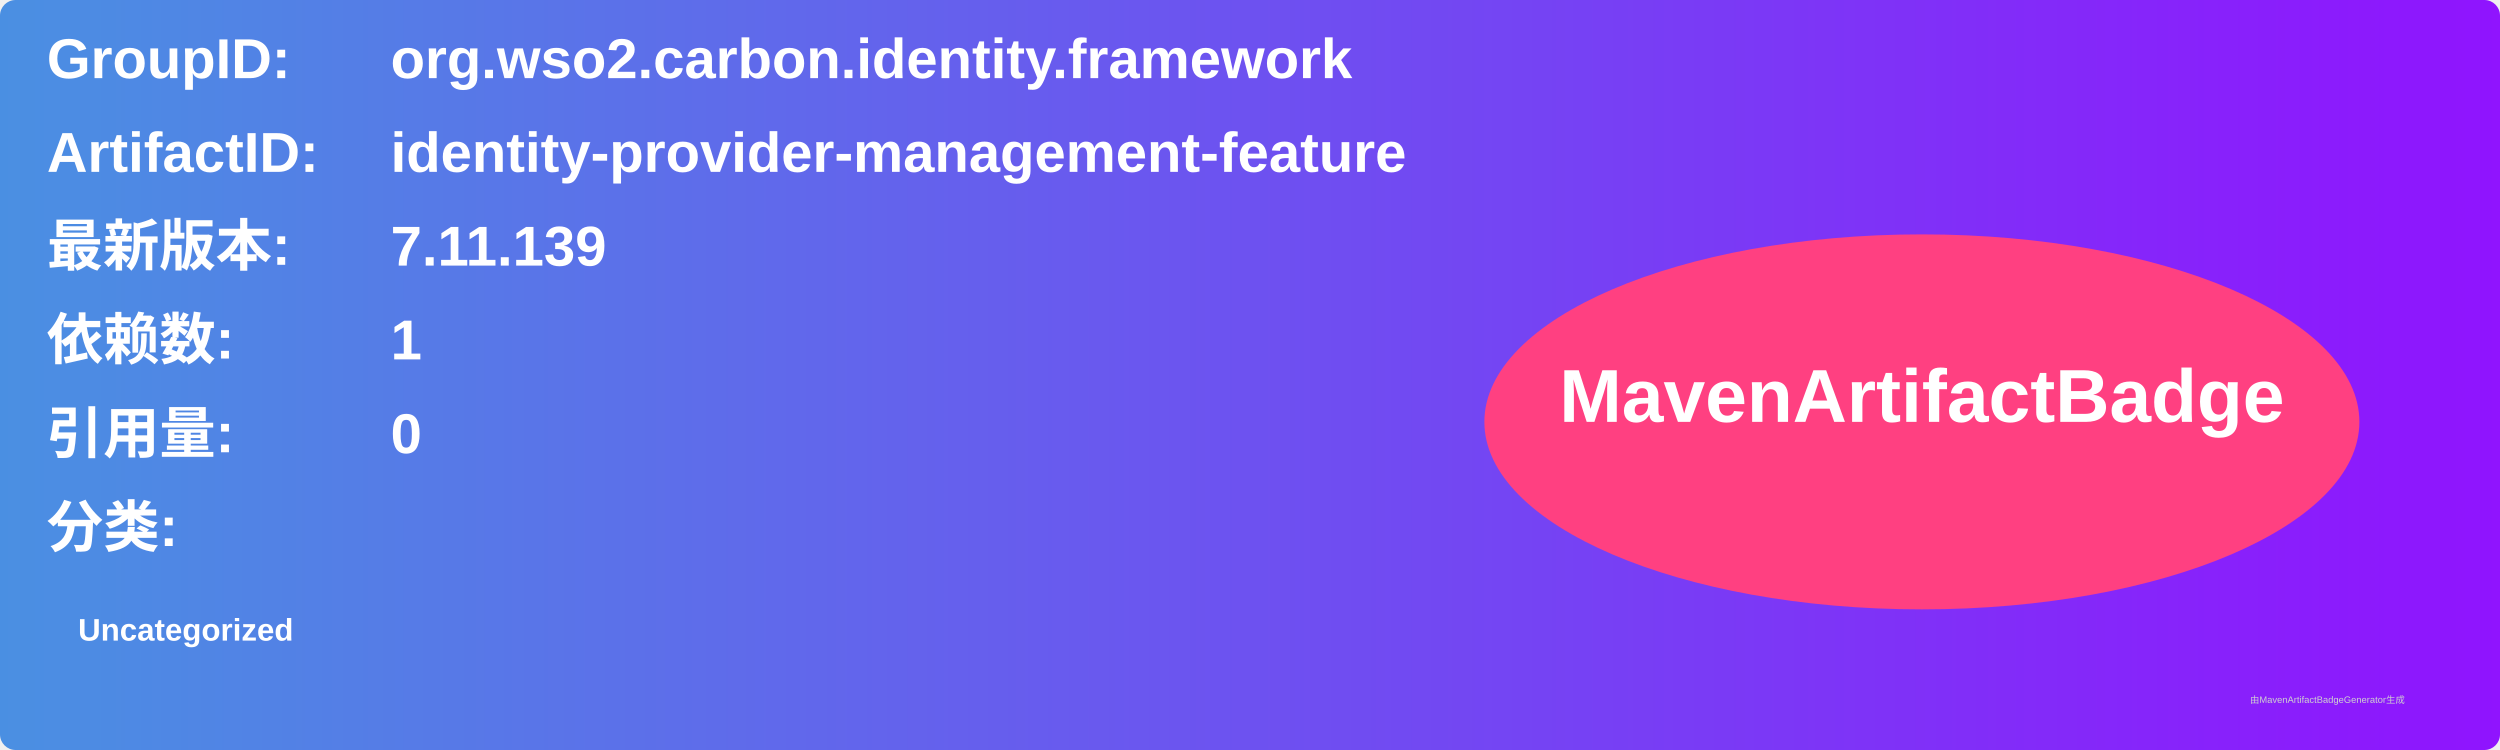
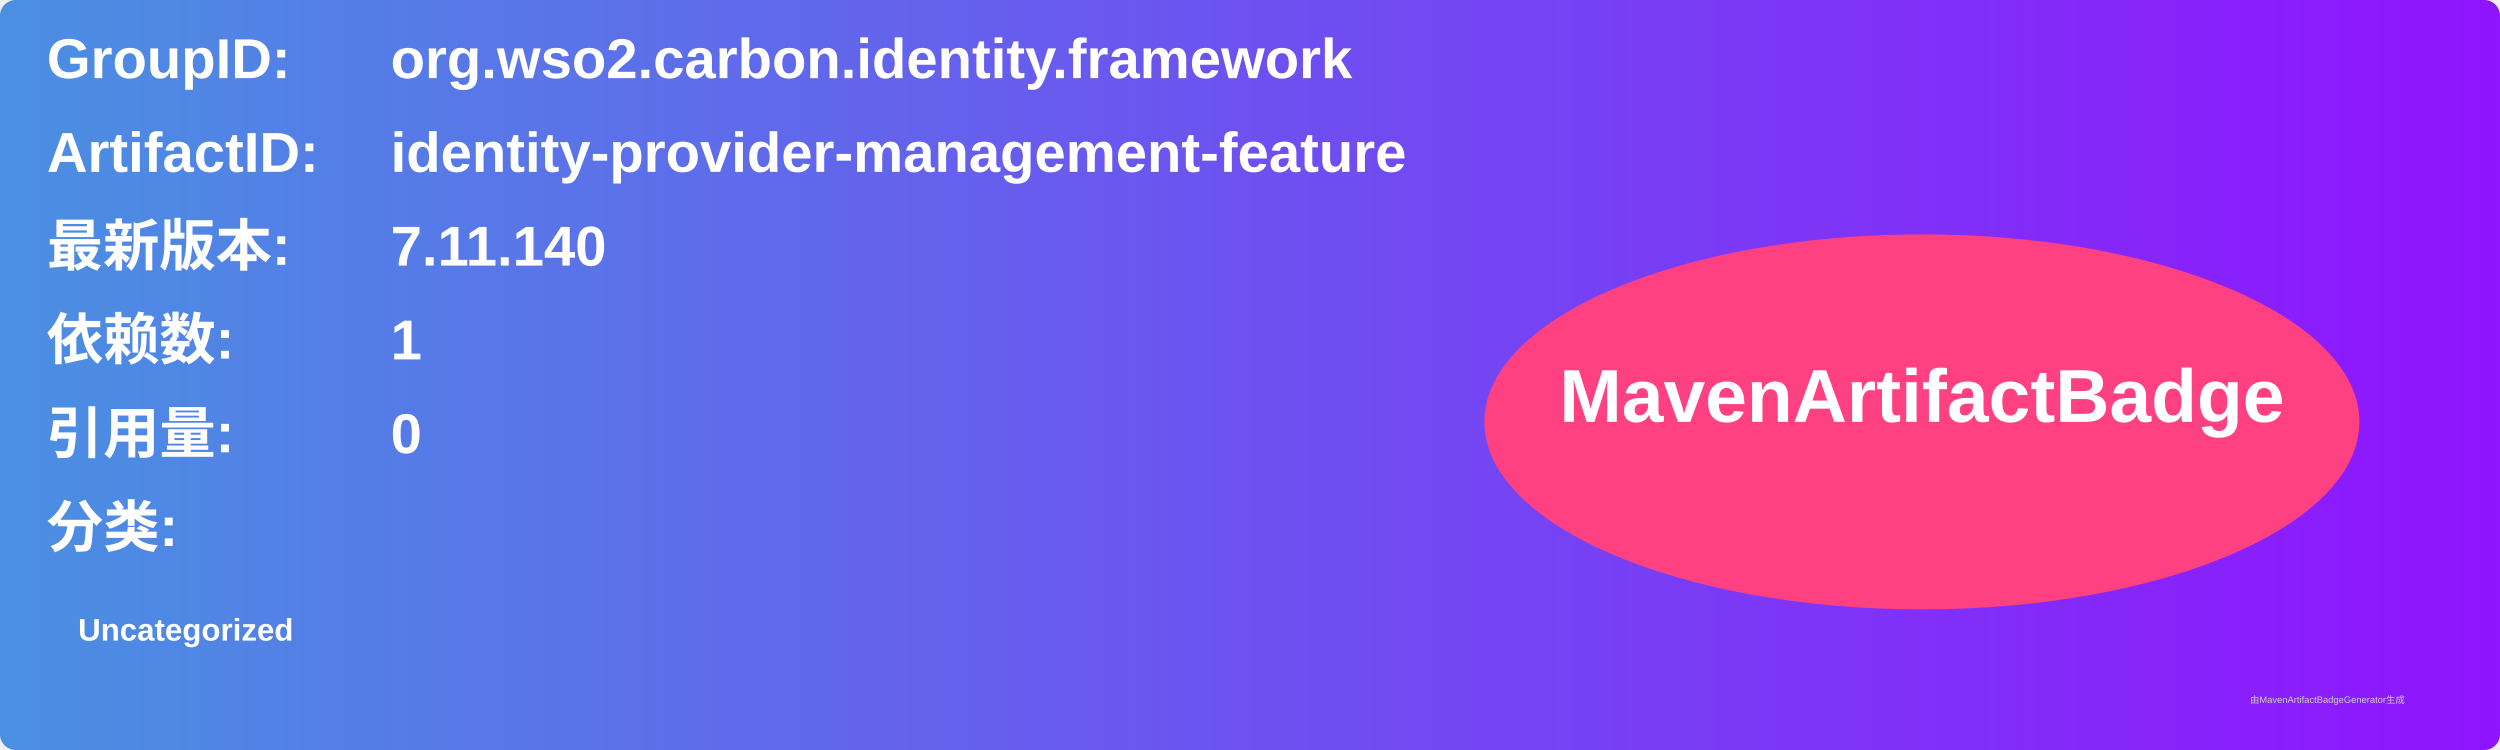
<svg xmlns="http://www.w3.org/2000/svg" width="800" height="240" viewBox="0 0 800 240">
  <linearGradient id="grad" x1="0%" y1="0%" x2="100%" y2="0%">
    <stop offset="0%" stop-color="#4a90e2" />
    <stop offset="100%" stop-color="#9013fe" />
  </linearGradient>
  <rect width="100%" height="100%" rx="5" ry="5" fill="url(#grad)" />
  <g transform="translate(15, 15)">
    <text x="0" y="10" font-family="Arial" font-size="18" fill="white" font-weight="bold" width="260">GroupID:</text>
    <text x="110" y="10" font-family="Arial" font-size="18" fill="white" font-weight="bold" width="460">org.wso2.carbon.identity.framework</text>
    <text x="0" y="40" font-family="Arial" font-size="18" fill="white" font-weight="bold" width="260">ArtifactID:</text>
    <text x="110" y="40" font-family="Arial" font-size="18" fill="white" font-weight="bold" width="460">identity-provider-management-feature</text>
    <text x="0" y="70" font-family="Arial" font-size="18" fill="white" font-weight="bold">最新版本:</text>
    <text x="110" y="70" font-family="Arial" font-size="18" fill="white" font-weight="bold">
-       <tspan font-weight="bold">7.11.139</tspan>
+       <tspan font-weight="bold">7.11.140</tspan>
    </text>
    <text x="0" y="100" font-family="Arial" font-size="18" fill="white" font-weight="bold">依赖数: </text>
    <text x="110" y="100" font-family="Arial" font-size="18" fill="white">
      <tspan font-weight="bold">1</tspan>
    </text>
    <text x="0" y="130" font-family="Arial" font-size="18" fill="white" font-weight="bold">引用量: </text>
    <text x="110" y="130" font-family="Arial" font-size="18" fill="white">
      <tspan font-weight="bold">0</tspan>
    </text>
    <text x="0" y="160" font-family="Arial" font-size="18" fill="white" font-weight="bold">分类:</text>
    <text x="10" y="190" font-family="Arial" font-size="10" fill="white">
      <tspan font-weight="bold">Uncategorized</tspan>
    </text>
    <ellipse cx="600" cy="120" rx="140" ry="60" fill="#ff4081" />
    <text x="600" y="120" text-anchor="middle" font-family="Arial" font-size="24" fill="white" font-weight="bold">MavenArtifactBadge</text>
  </g>
  <text x="720" y="225" font-family="Arial" font-size="3" fill="#d0d0d0">由MavenArtifactBadgeGenerator生成</text>
</svg>
